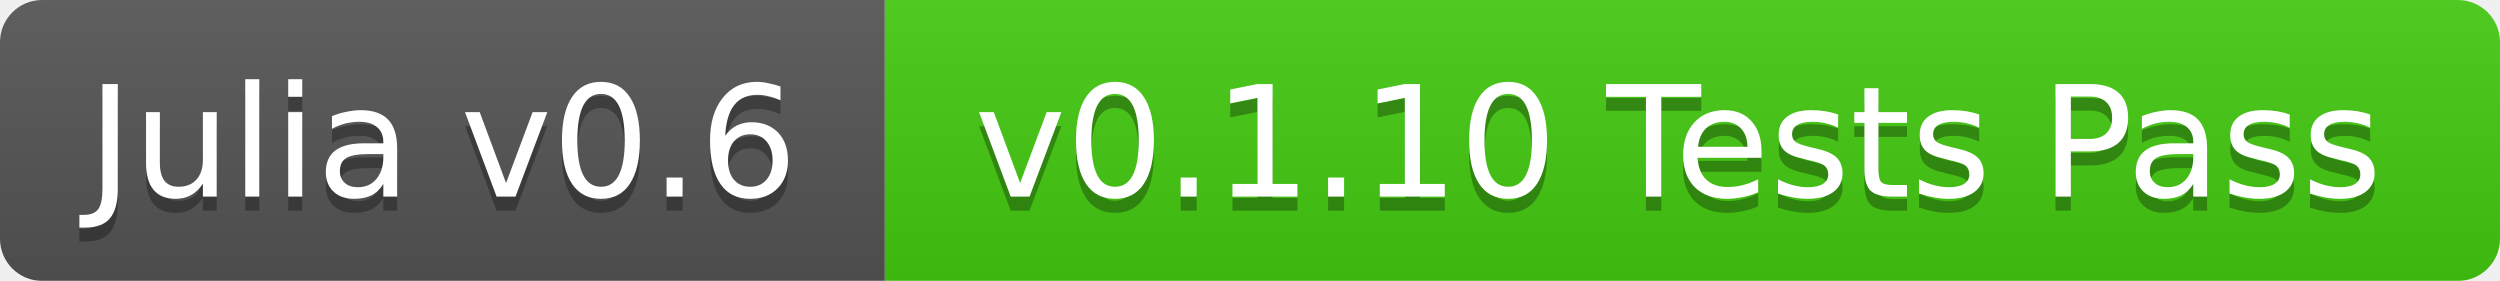
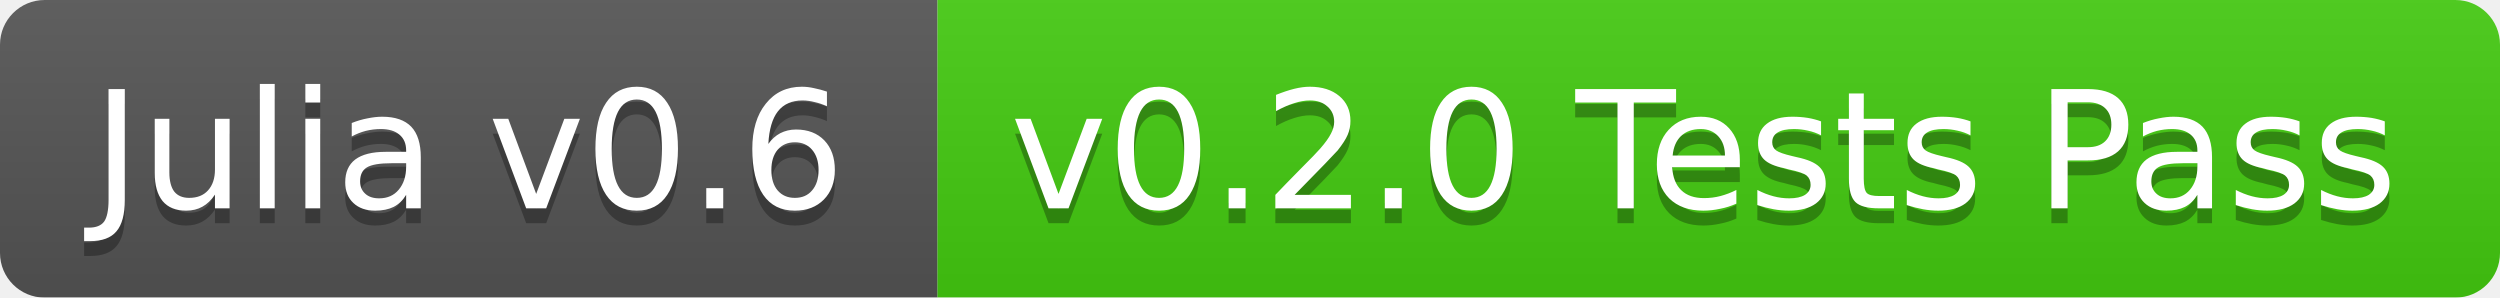
- <svg xmlns="http://www.w3.org/2000/svg" width="178" height="20">
+ <svg xmlns="http://www.w3.org/2000/svg" width="168" height="20">
  <linearGradient id="b" x2="0" y2="100%">
    <stop offset="0" stop-color="#bbb" stop-opacity=".1" />
    <stop offset="1" stop-opacity=".1" />
  </linearGradient>
  <mask id="a">
-     <rect width="178" height="20" rx="3" fill="#fff" />
+     <rect width="168" height="20" rx="3" fill="#fff" />
  </mask>
  <g mask="url(#a)">
    <path fill="#555" d="M0 0h63v20H0z" />
-     <path fill="#4c1" d="M63 0h115v20H63z" />
-     <path fill="url(#b)" d="M0 0h178v20H0z" />
+     <path fill="#4c1" d="M63 0h105v20H63z" />
+     <path fill="url(#b)" d="M0 0h168v20H0z" />
  </g>
  <g fill="#fff" text-anchor="middle" font-family="DejaVu Sans,Verdana,Geneva,sans-serif" font-size="11">
    <text x="31.5" y="15" fill="#010101" fill-opacity=".3">Julia v0.6</text>
    <text x="31.5" y="14">Julia v0.6</text>
-     <text x="119.5" y="15" fill="#010101" fill-opacity=".3">v0.1.10 Tests Pass</text>
-     <text x="119.5" y="14">v0.1.10 Tests Pass</text>
+     <text x="114.5" y="15" fill="#010101" fill-opacity=".3">v0.2.0 Tests Pass</text>
+     <text x="114.5" y="14">v0.2.0 Tests Pass</text>
  </g>
</svg>
